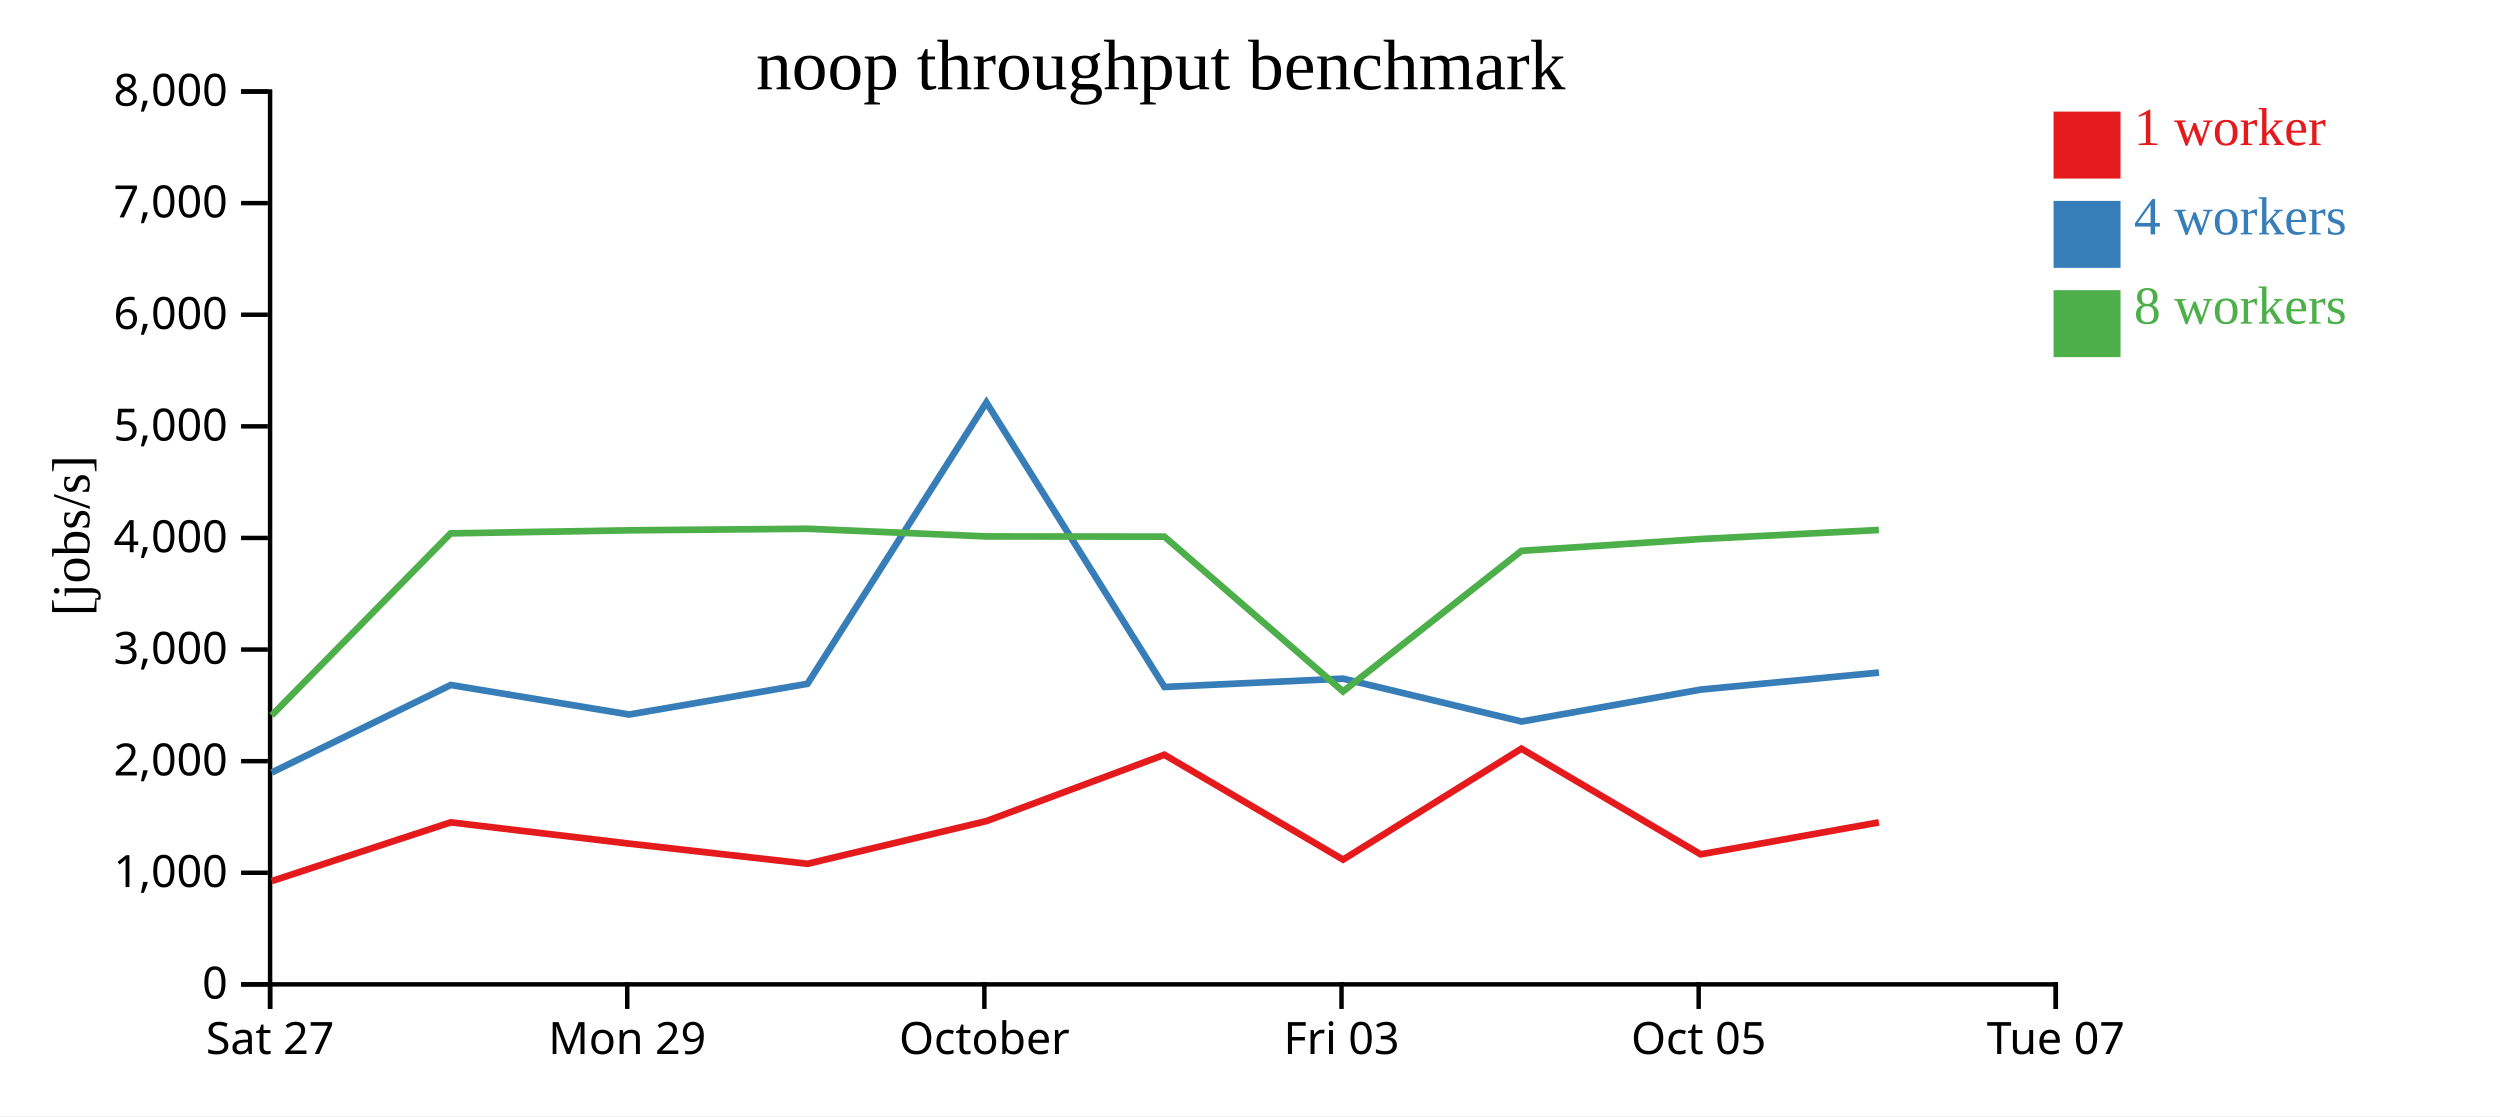
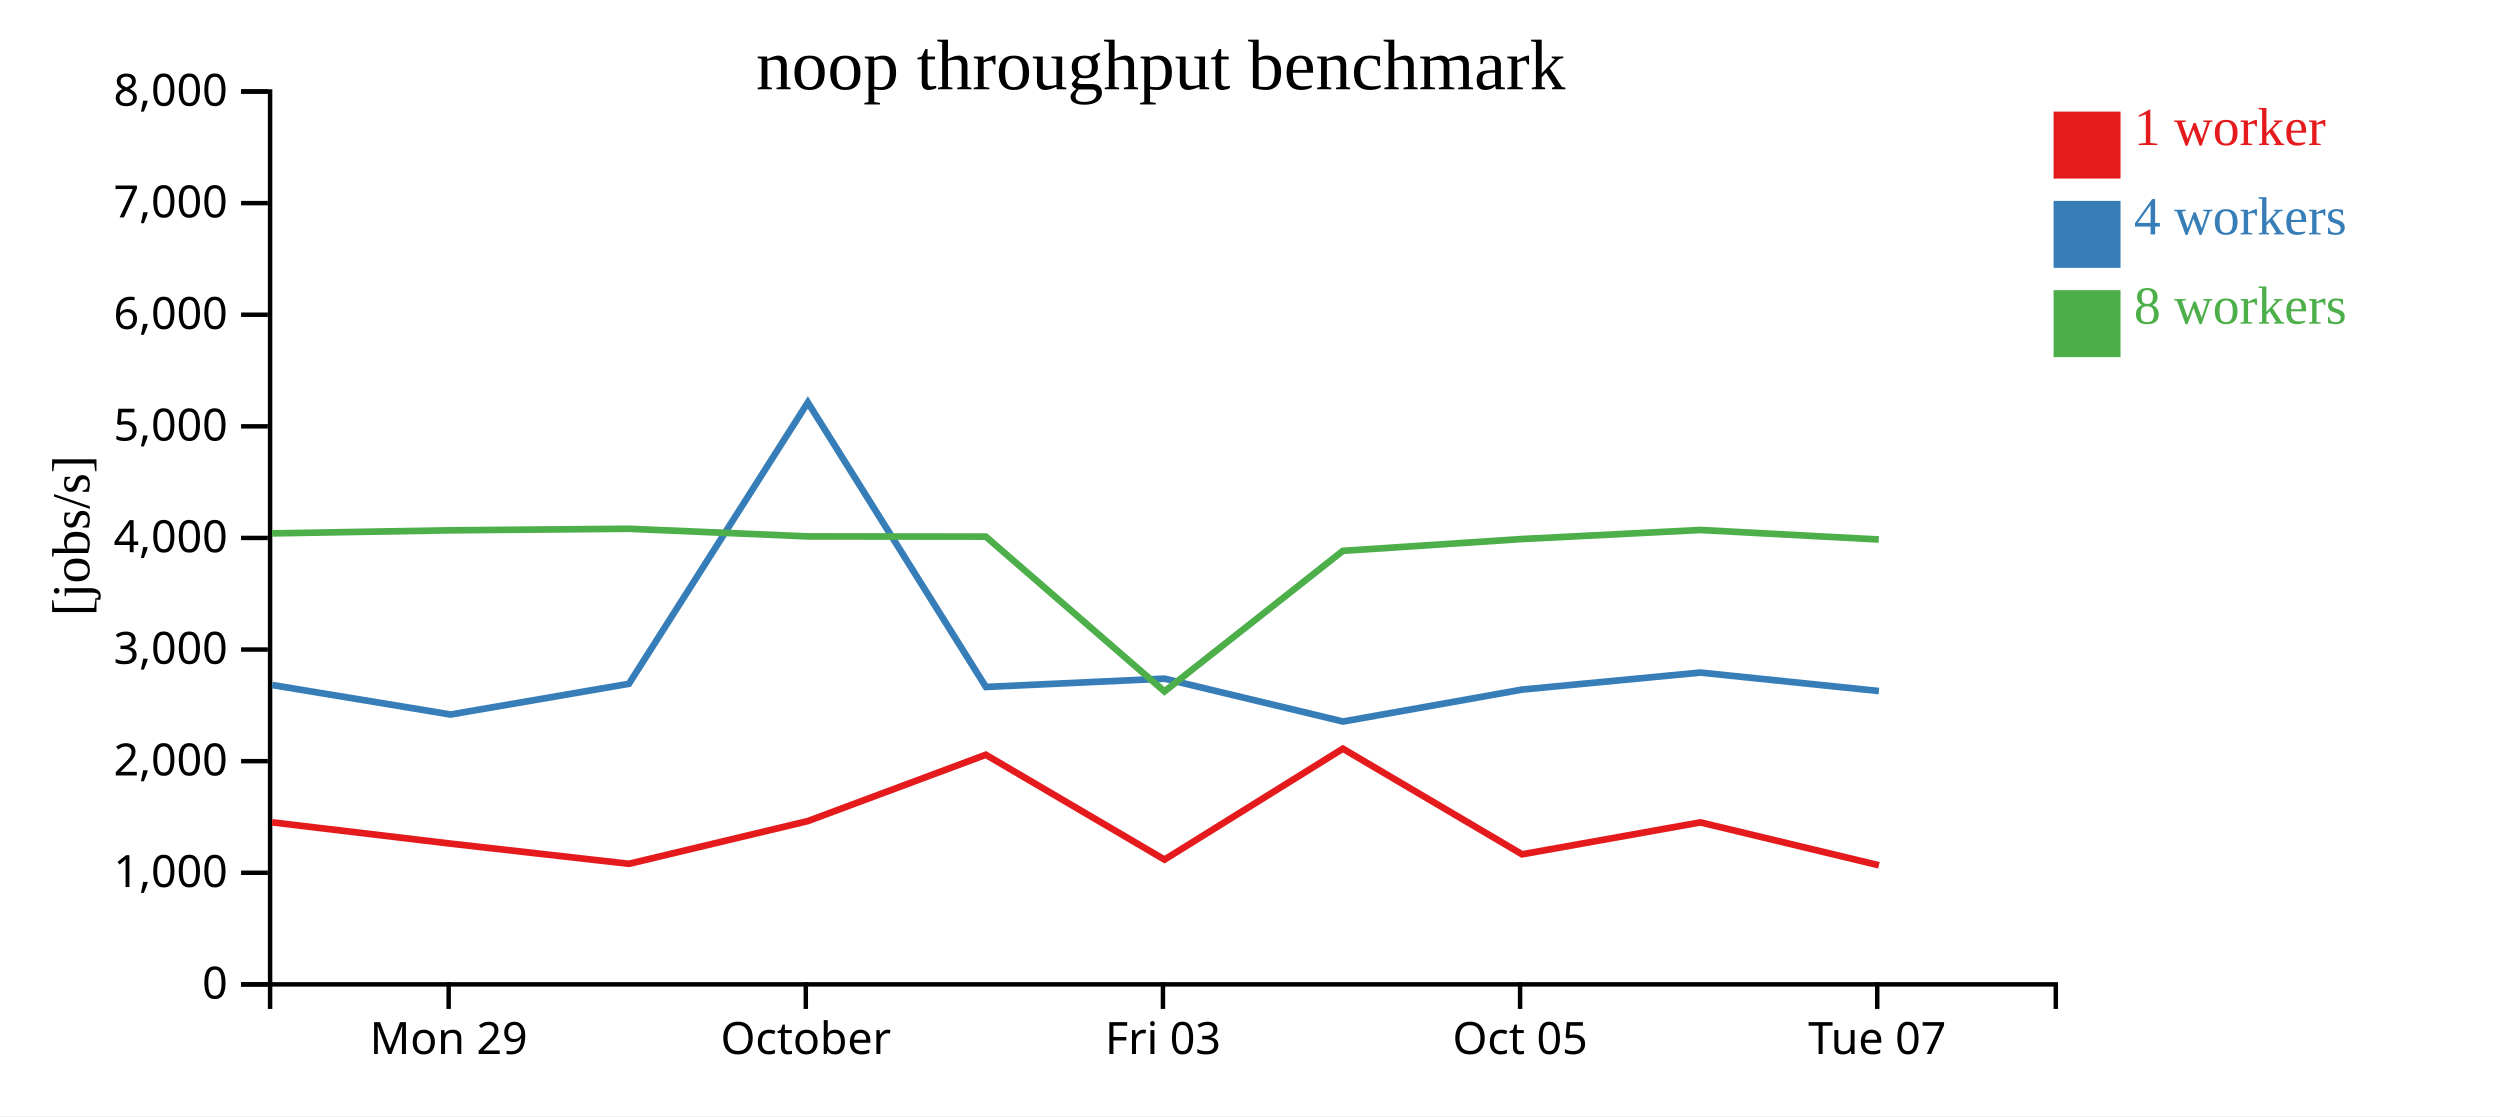
<svg xmlns="http://www.w3.org/2000/svg" width="560" height="250">
  <rect width="100%" height="100%" fill="white" />
  <g transform="translate(60,20)">
    <g transform="translate(0,200)" fill="none" font-size="10" font-family="sans-serif" text-anchor="middle">
      <path class="domain" stroke="currentColor" d="M0.5,6V0.5H400.5V6" />
-       <g class="tick" opacity="1" transform="translate(0.5,0)">
-         <line stroke="currentColor" y2="6" />
-         <text fill="currentColor" y="9" dy="0.71em">Sat 27</text>
-       </g>
-       <g class="tick" opacity="1" transform="translate(80.5,0)">
+       <g class="tick" opacity="1" transform="translate(40.5,0)">
        <line stroke="currentColor" y2="6" />
        <text fill="currentColor" y="9" dy="0.71em">Mon 29</text>
      </g>
-       <g class="tick" opacity="1" transform="translate(160.5,0)">
+       <g class="tick" opacity="1" transform="translate(120.5,0)">
        <line stroke="currentColor" y2="6" />
        <text fill="currentColor" y="9" dy="0.71em">October</text>
      </g>
-       <g class="tick" opacity="1" transform="translate(240.5,0)">
+       <g class="tick" opacity="1" transform="translate(200.5,0)">
        <line stroke="currentColor" y2="6" />
        <text fill="currentColor" y="9" dy="0.71em">Fri 03</text>
      </g>
-       <g class="tick" opacity="1" transform="translate(320.5,0)">
+       <g class="tick" opacity="1" transform="translate(280.5,0)">
        <line stroke="currentColor" y2="6" />
        <text fill="currentColor" y="9" dy="0.71em">Oct 05</text>
      </g>
-       <g class="tick" opacity="1" transform="translate(400.5,0)">
+       <g class="tick" opacity="1" transform="translate(360.5,0)">
        <line stroke="currentColor" y2="6" />
        <text fill="currentColor" y="9" dy="0.71em">Tue 07</text>
      </g>
    </g>
    <g fill="none" font-size="10" font-family="sans-serif" text-anchor="end">
      <path class="domain" stroke="currentColor" d="M-6,200.5H0.5V0.5H-6" />
      <g class="tick" opacity="1" transform="translate(0,200.5)">
        <line stroke="currentColor" x2="-6" />
        <text fill="currentColor" x="-9" dy="0.32em">0</text>
      </g>
      <g class="tick" opacity="1" transform="translate(0,175.5)">
        <line stroke="currentColor" x2="-6" />
        <text fill="currentColor" x="-9" dy="0.32em">1,000</text>
      </g>
      <g class="tick" opacity="1" transform="translate(0,150.5)">
        <line stroke="currentColor" x2="-6" />
        <text fill="currentColor" x="-9" dy="0.32em">2,000</text>
      </g>
      <g class="tick" opacity="1" transform="translate(0,125.5)">
        <line stroke="currentColor" x2="-6" />
        <text fill="currentColor" x="-9" dy="0.32em">3,000</text>
      </g>
      <g class="tick" opacity="1" transform="translate(0,100.5)">
        <line stroke="currentColor" x2="-6" />
        <text fill="currentColor" x="-9" dy="0.32em">4,000</text>
      </g>
      <g class="tick" opacity="1" transform="translate(0,75.5)">
        <line stroke="currentColor" x2="-6" />
        <text fill="currentColor" x="-9" dy="0.32em">5,000</text>
      </g>
      <g class="tick" opacity="1" transform="translate(0,50.5)">
        <line stroke="currentColor" x2="-6" />
        <text fill="currentColor" x="-9" dy="0.32em">6,000</text>
      </g>
      <g class="tick" opacity="1" transform="translate(0,25.5)">
        <line stroke="currentColor" x2="-6" />
        <text fill="currentColor" x="-9" dy="0.32em">7,000</text>
      </g>
      <g class="tick" opacity="1" transform="translate(0,0.5)">
        <line stroke="currentColor" x2="-6" />
        <text fill="currentColor" x="-9" dy="0.32em">8,000</text>
      </g>
    </g>
    <text text-anchor="middle" style="font-size: 12px" transform="rotate(-90)" y="-40" x="-100">[jobs/s]</text>
    <text text-anchor="middle" style="font-size: 16px" y="0" x="200">noop throughput benchmark</text>
-     <path class="line" fill="none" stroke="#e41a1c" stroke-width="1.5" d="M0.854,177.362L40.954,164.206L80.905,168.972L120.882,173.494L160.971,163.917L200.816,149.066L240.849,172.551L280.801,147.708L320.952,171.368L360.875,164.213" />
-     <path class="line" fill="none" stroke="#377eb8" stroke-width="1.5" d="M0.866,153.041L40.965,133.441L80.912,140.051L120.874,133.171L160.955,70.152L200.844,133.88L240.834,132.019L280.836,141.621L320.957,134.469L360.885,130.656" />
-     <path class="line" fill="none" stroke="#4daf4a" stroke-width="1.5" d="M0.851,140.255L40.943,99.476L80.882,98.791L120.867,98.444L160.972,100.158L200.825,100.206L240.841,134.883L280.809,103.385L320.929,100.741L360.865,98.717" />
+     <path class="line" fill="none" stroke="#e41a1c" stroke-width="1.5" d="M0.954,164.206L40.905,168.972L80.882,173.494L120.971,163.917L160.816,149.066L200.849,172.551L240.801,147.708L280.952,171.368L320.875,164.213L360.875,173.821" />
+     <path class="line" fill="none" stroke="#377eb8" stroke-width="1.5" d="M0.965,133.441L40.912,140.051L80.874,133.171L120.955,70.152L160.844,133.88L200.834,132.019L240.836,141.621L280.957,134.469L320.885,130.656L360.869,134.791" />
+     <path class="line" fill="none" stroke="#4daf4a" stroke-width="1.5" d="M0.943,99.476L40.882,98.791L80.867,98.444L120.972,100.158L160.825,100.206L200.841,134.883L240.809,103.385L280.929,100.741L320.865,98.717L360.854,100.848" />
    <rect class="dot" x="400" y="5" width="15" height="15" style="fill: #e41a1c;" />
    <rect class="dot" x="400" y="25" width="15" height="15" style="fill: #377eb8;" />
    <rect class="dot" x="400" y="45" width="15" height="15" style="fill: #4daf4a;" />
    <text class="label" x="418" y="12.5" style="fill: #e41a1c; alignment-baseline: middle;" text-anchor="left">1 worker</text>
    <text class="label" x="418" y="32.5" style="fill: #377eb8; alignment-baseline: middle;" text-anchor="left">4 workers</text>
    <text class="label" x="418" y="52.5" style="fill: #4daf4a; alignment-baseline: middle;" text-anchor="left">8 workers</text>
  </g>
</svg>
